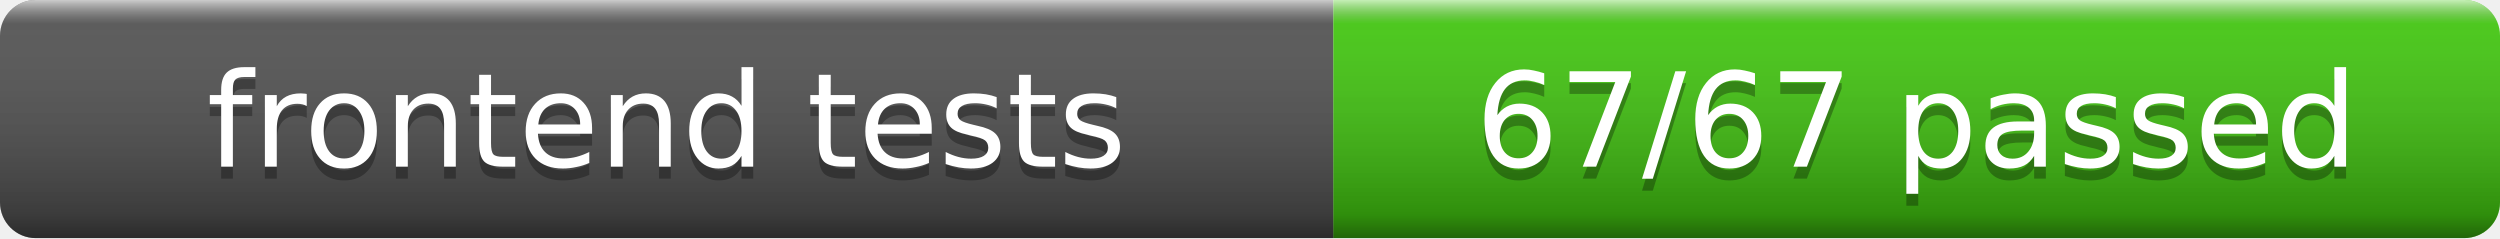
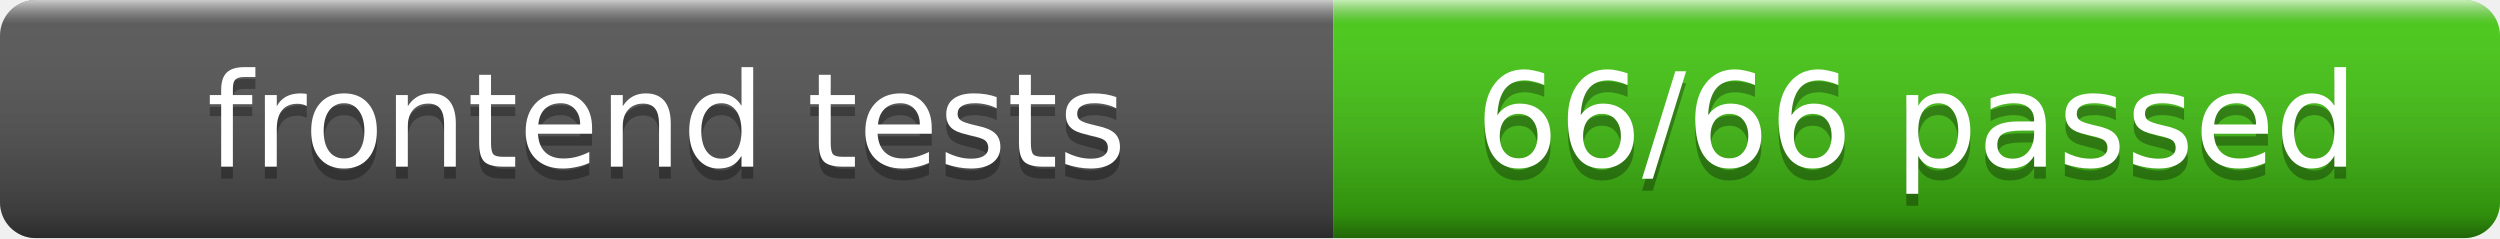
- <svg xmlns="http://www.w3.org/2000/svg" width="210" height="20" role="img" aria-label="frontend tests: 67/67 passed">
+ <svg xmlns="http://www.w3.org/2000/svg" width="210" height="20" role="img" aria-label="frontend tests: 66/66 passed">
  <linearGradient id="s" x2="0" y2="100%">
    <stop offset="0" stop-color="#fff" stop-opacity=".7" />
    <stop offset=".1" stop-color="#aaa" stop-opacity=".1" />
    <stop offset=".9" stop-color="#000" stop-opacity=".3" />
    <stop offset="1" stop-color="#000" stop-opacity=".5" />
  </linearGradient>
  <clipPath id="r">
    <rect width="210" height="20" rx="3" fill="#fff" />
  </clipPath>
  <g clip-path="url(#r)">
    <rect width="112" height="20" fill="#555" />
    <rect x="112" width="98" height="20" fill="#4c1" />
    <rect width="210" height="20" fill="url(#s)" />
  </g>
  <g fill="#fff" text-anchor="middle" font-family="Verdana,Geneva,DejaVu Sans,sans-serif" font-size="11">
    <text x="56" y="15" fill="#010101" fill-opacity=".3">frontend tests</text>
    <text x="56" y="14">frontend tests</text>
-     <text x="161" y="15" fill="#010101" fill-opacity=".3">67/67 passed</text>
-     <text x="161" y="14">67/67 passed</text>
+     <text x="161" y="15" fill="#010101" fill-opacity=".3">66/66 passed</text>
+     <text x="161" y="14">66/66 passed</text>
  </g>
</svg>
